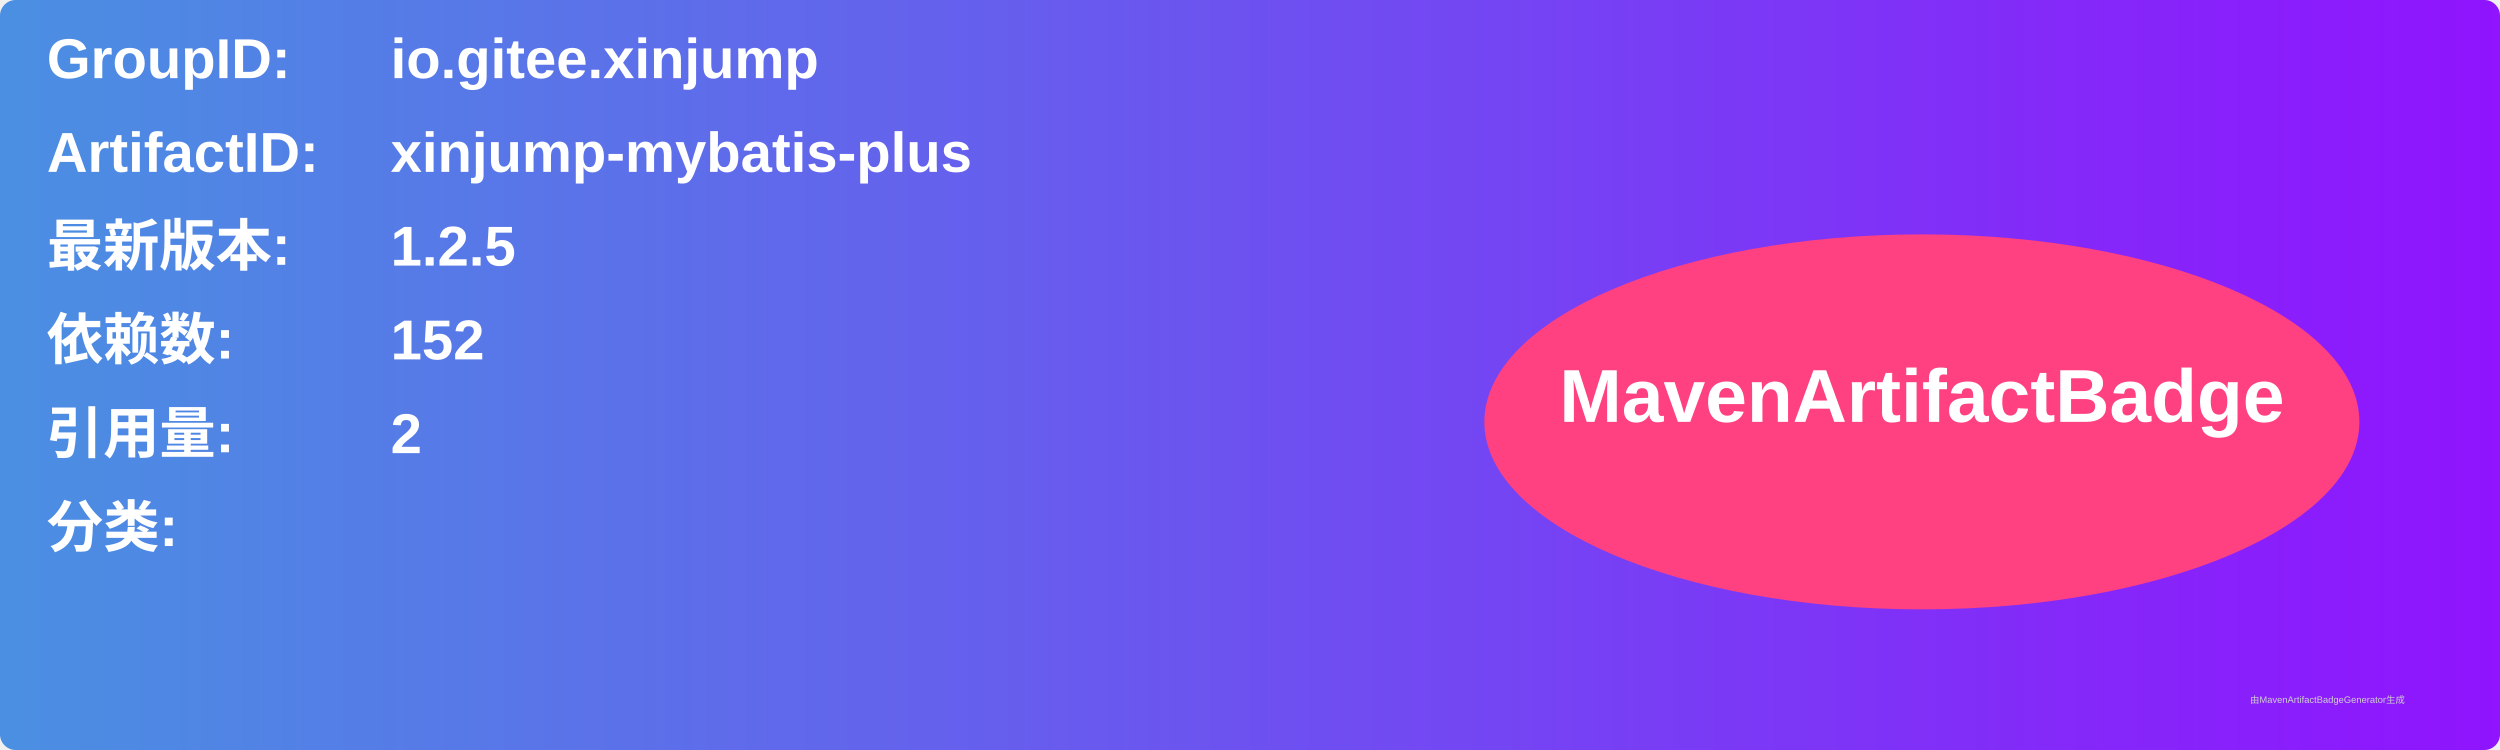
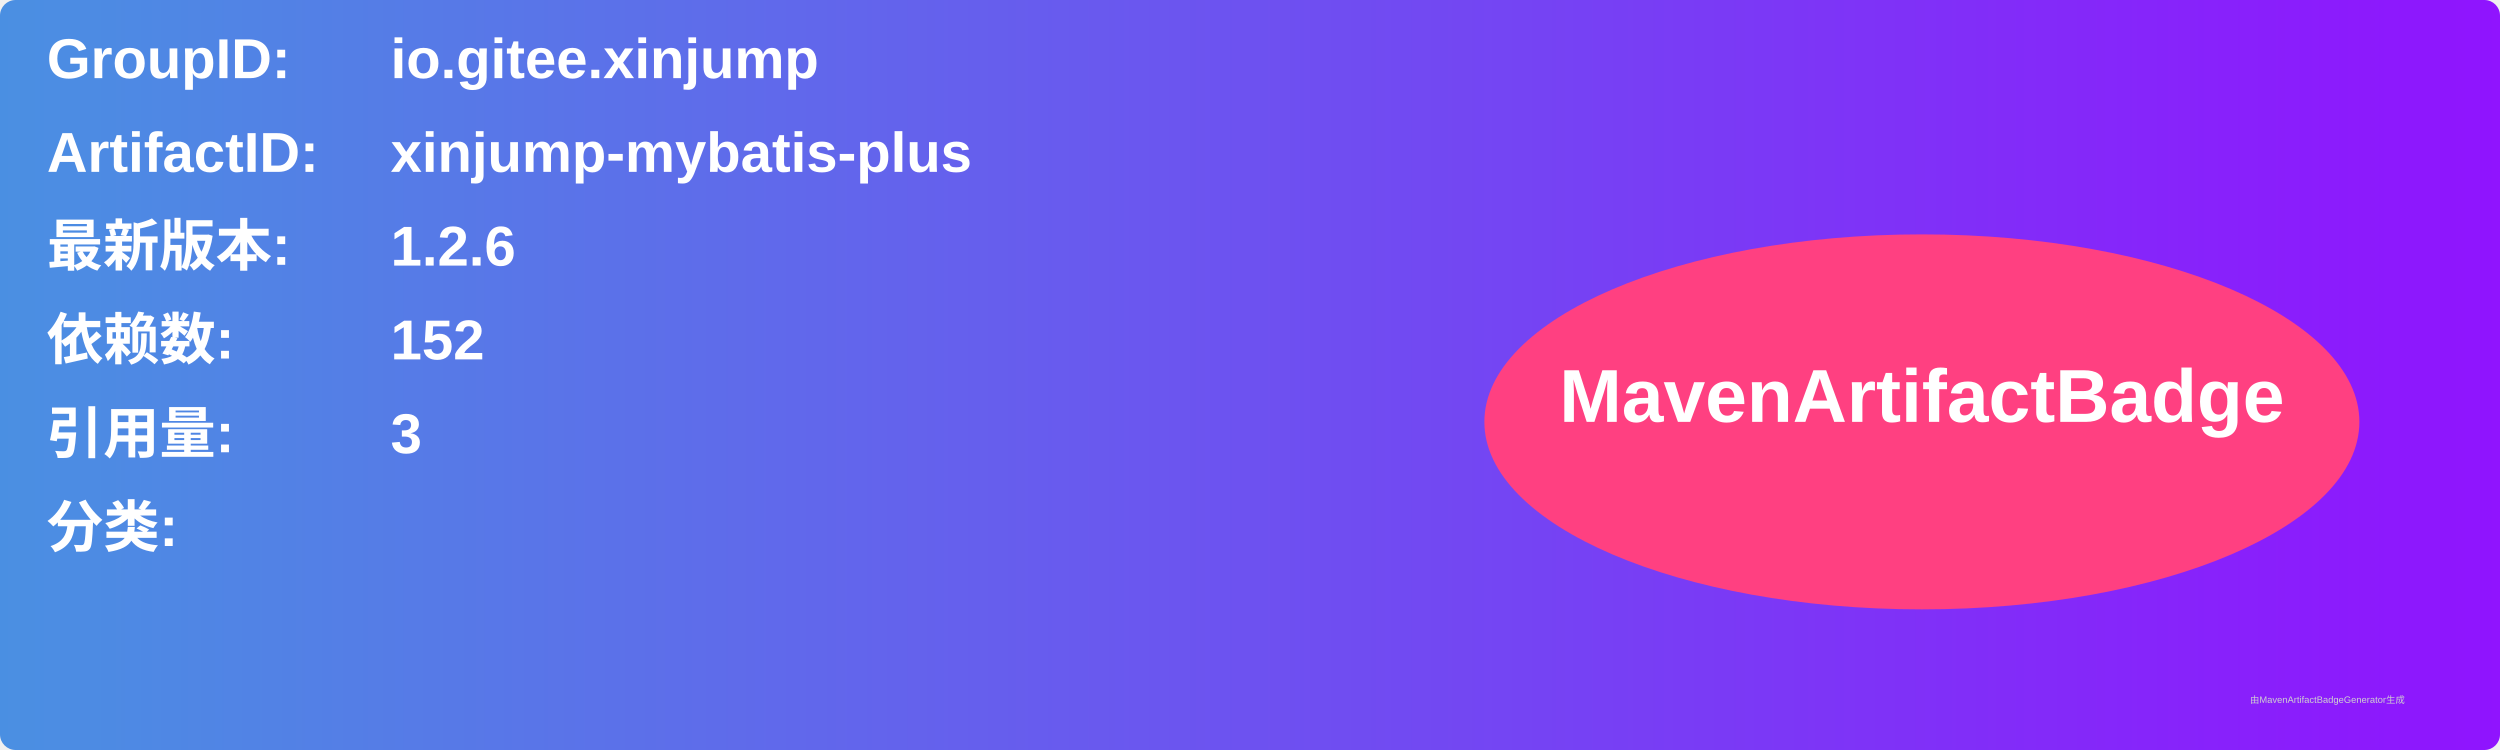
<svg xmlns="http://www.w3.org/2000/svg" width="800" height="240" viewBox="0 0 800 240">
  <linearGradient id="grad" x1="0%" y1="0%" x2="100%" y2="0%">
    <stop offset="0%" stop-color="#4a90e2" />
    <stop offset="100%" stop-color="#9013fe" />
  </linearGradient>
  <rect width="100%" height="100%" rx="5" ry="5" fill="url(#grad)" />
  <g transform="translate(15, 15)">
    <text x="0" y="10" font-family="Arial" font-size="18" fill="white" font-weight="bold" width="260">GroupID:</text>
    <text x="110" y="10" font-family="Arial" font-size="18" fill="white" font-weight="bold" width="460">io.gitee.xinjump</text>
    <text x="0" y="40" font-family="Arial" font-size="18" fill="white" font-weight="bold" width="260">ArtifactID:</text>
    <text x="110" y="40" font-family="Arial" font-size="18" fill="white" font-weight="bold" width="460">xinjump-mybatis-plus</text>
    <text x="0" y="70" font-family="Arial" font-size="18" fill="white" font-weight="bold">最新版本:</text>
    <text x="110" y="70" font-family="Arial" font-size="18" fill="white" font-weight="bold">
-       <tspan font-weight="bold">1.2.5</tspan>
+       <tspan font-weight="bold">1.2.6</tspan>
    </text>
    <text x="0" y="100" font-family="Arial" font-size="18" fill="white" font-weight="bold">依赖数: </text>
    <text x="110" y="100" font-family="Arial" font-size="18" fill="white">
      <tspan font-weight="bold">152</tspan>
    </text>
    <text x="0" y="130" font-family="Arial" font-size="18" fill="white" font-weight="bold">引用量: </text>
    <text x="110" y="130" font-family="Arial" font-size="18" fill="white">
-       <tspan font-weight="bold">2</tspan>
+       <tspan font-weight="bold">3</tspan>
    </text>
    <text x="0" y="160" font-family="Arial" font-size="18" fill="white" font-weight="bold">分类:</text>
    <text x="10" y="190" font-family="Arial" font-size="10" fill="white">
      <tspan font-weight="bold" />
    </text>
    <ellipse cx="600" cy="120" rx="140" ry="60" fill="#ff4081" />
    <text x="600" y="120" text-anchor="middle" font-family="Arial" font-size="24" fill="white" font-weight="bold">MavenArtifactBadge</text>
  </g>
  <text x="720" y="225" font-family="Arial" font-size="3" fill="#d0d0d0">由MavenArtifactBadgeGenerator生成</text>
</svg>
